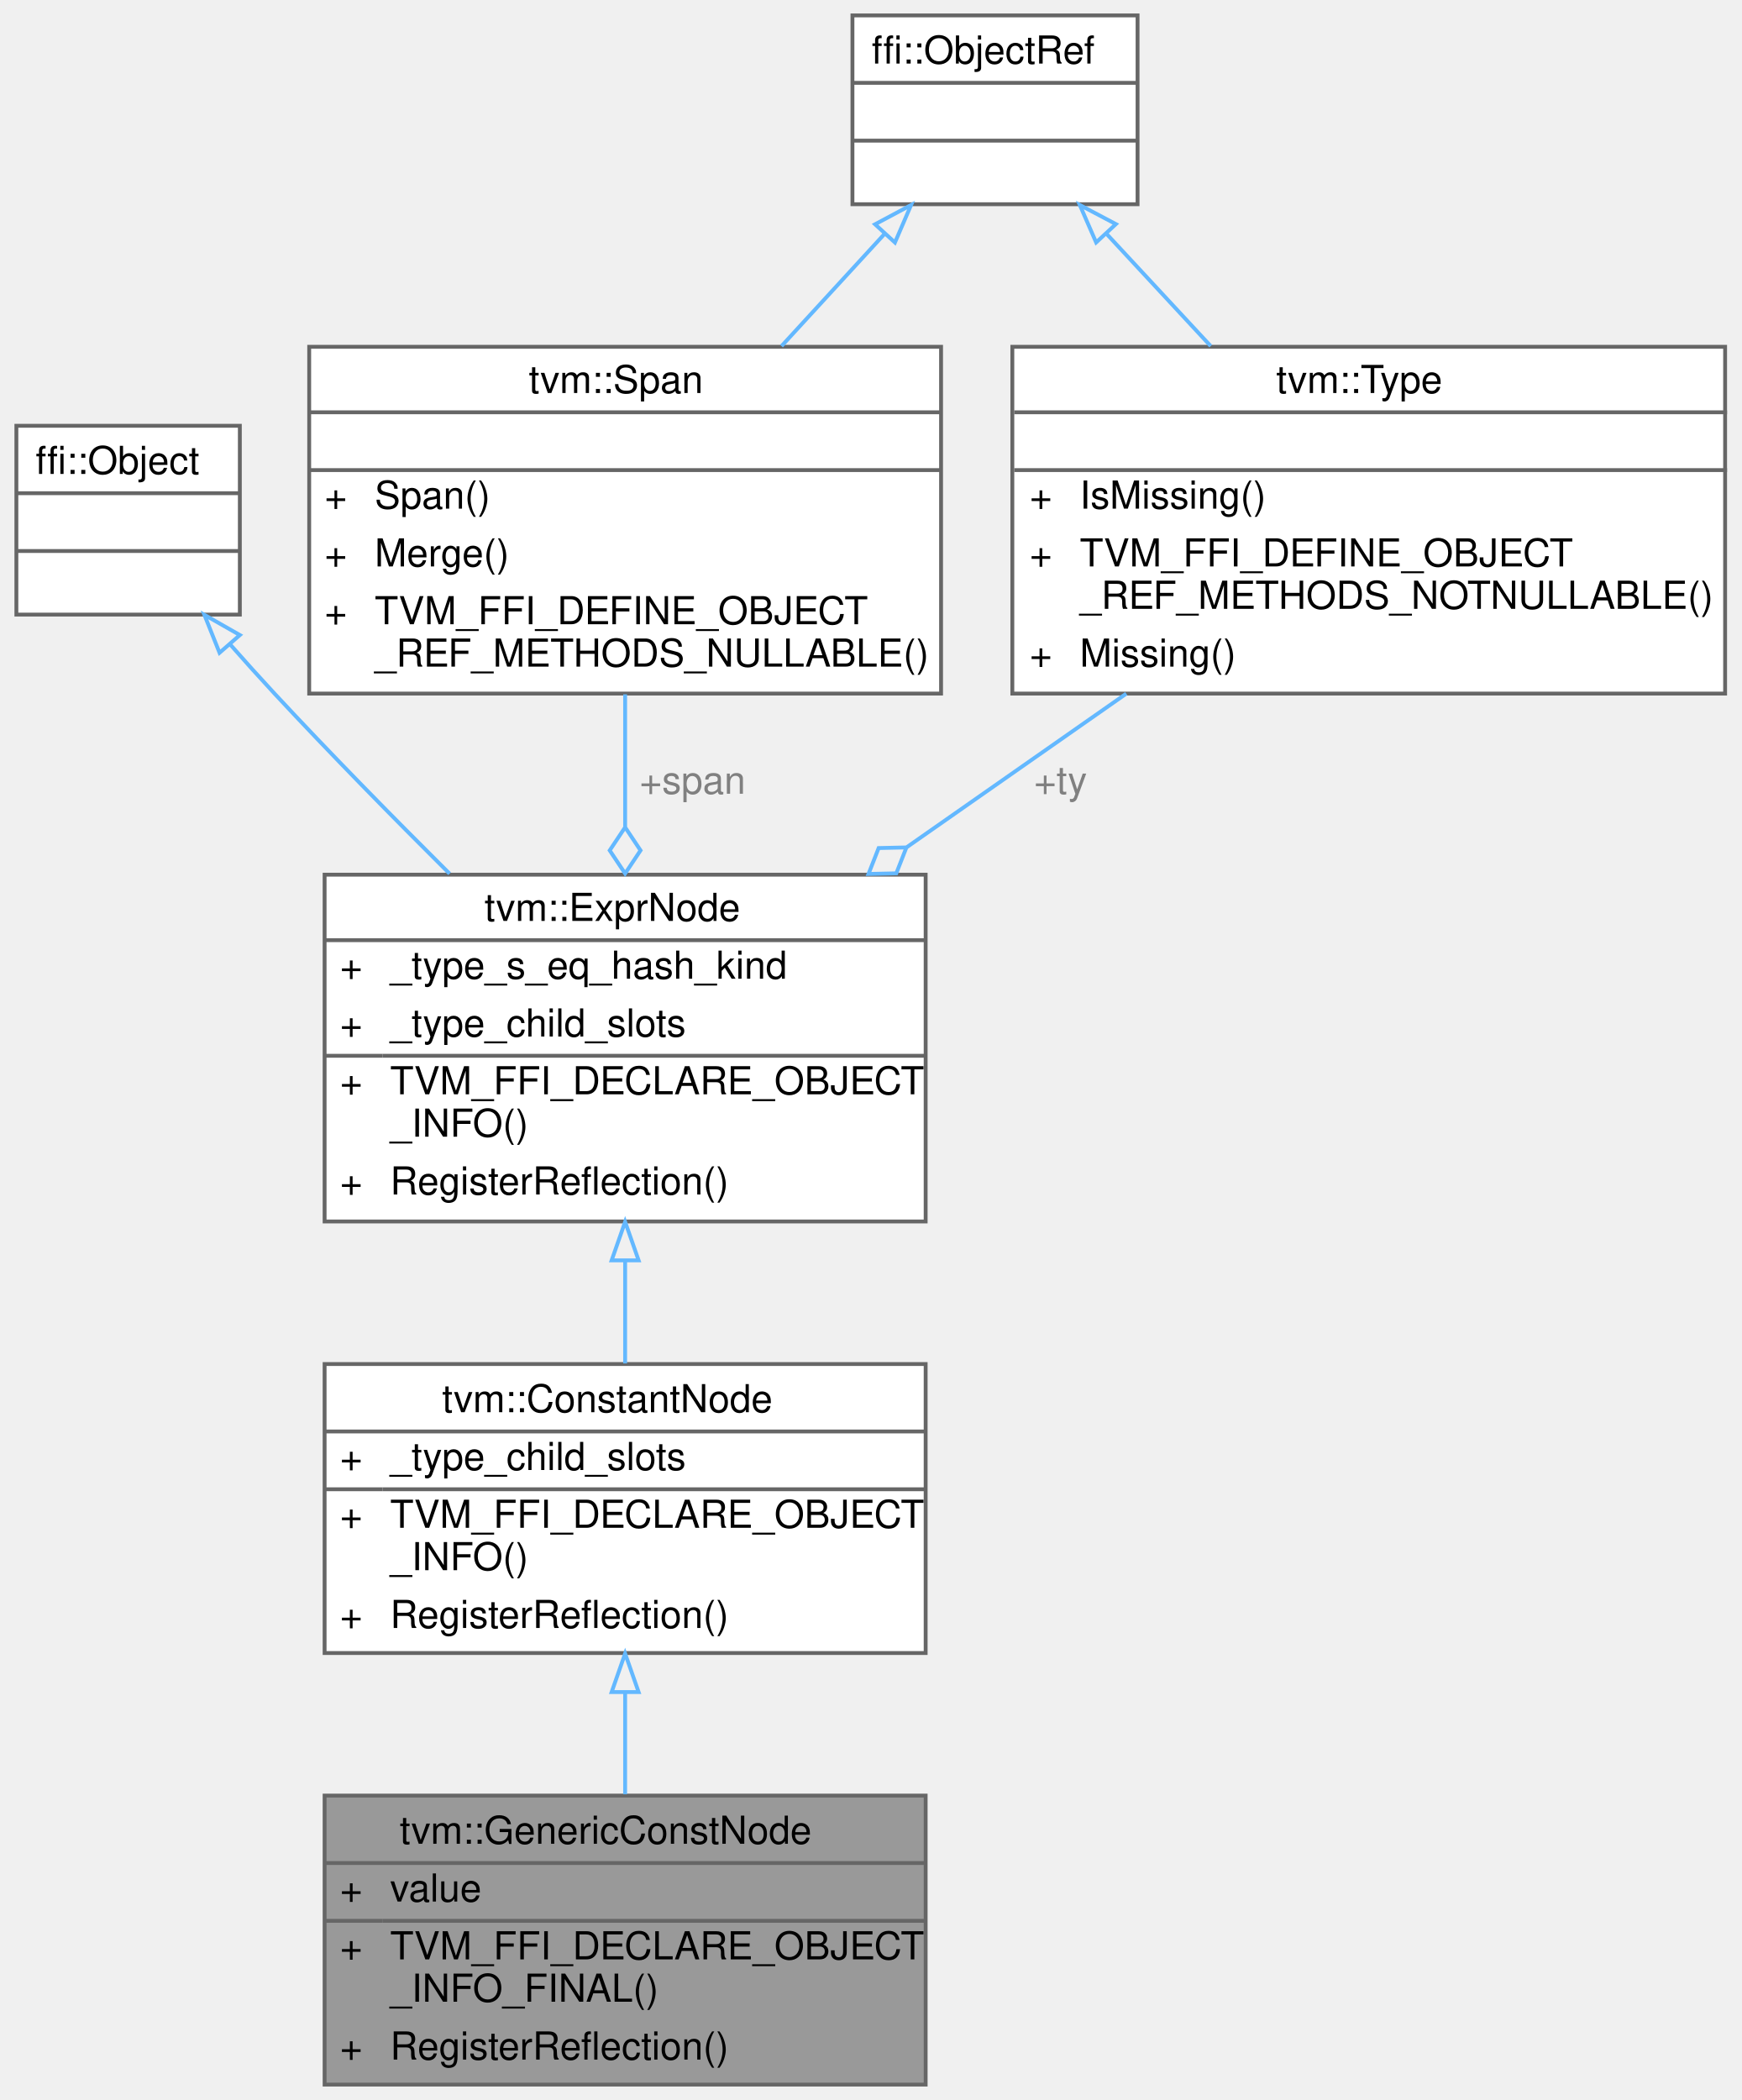
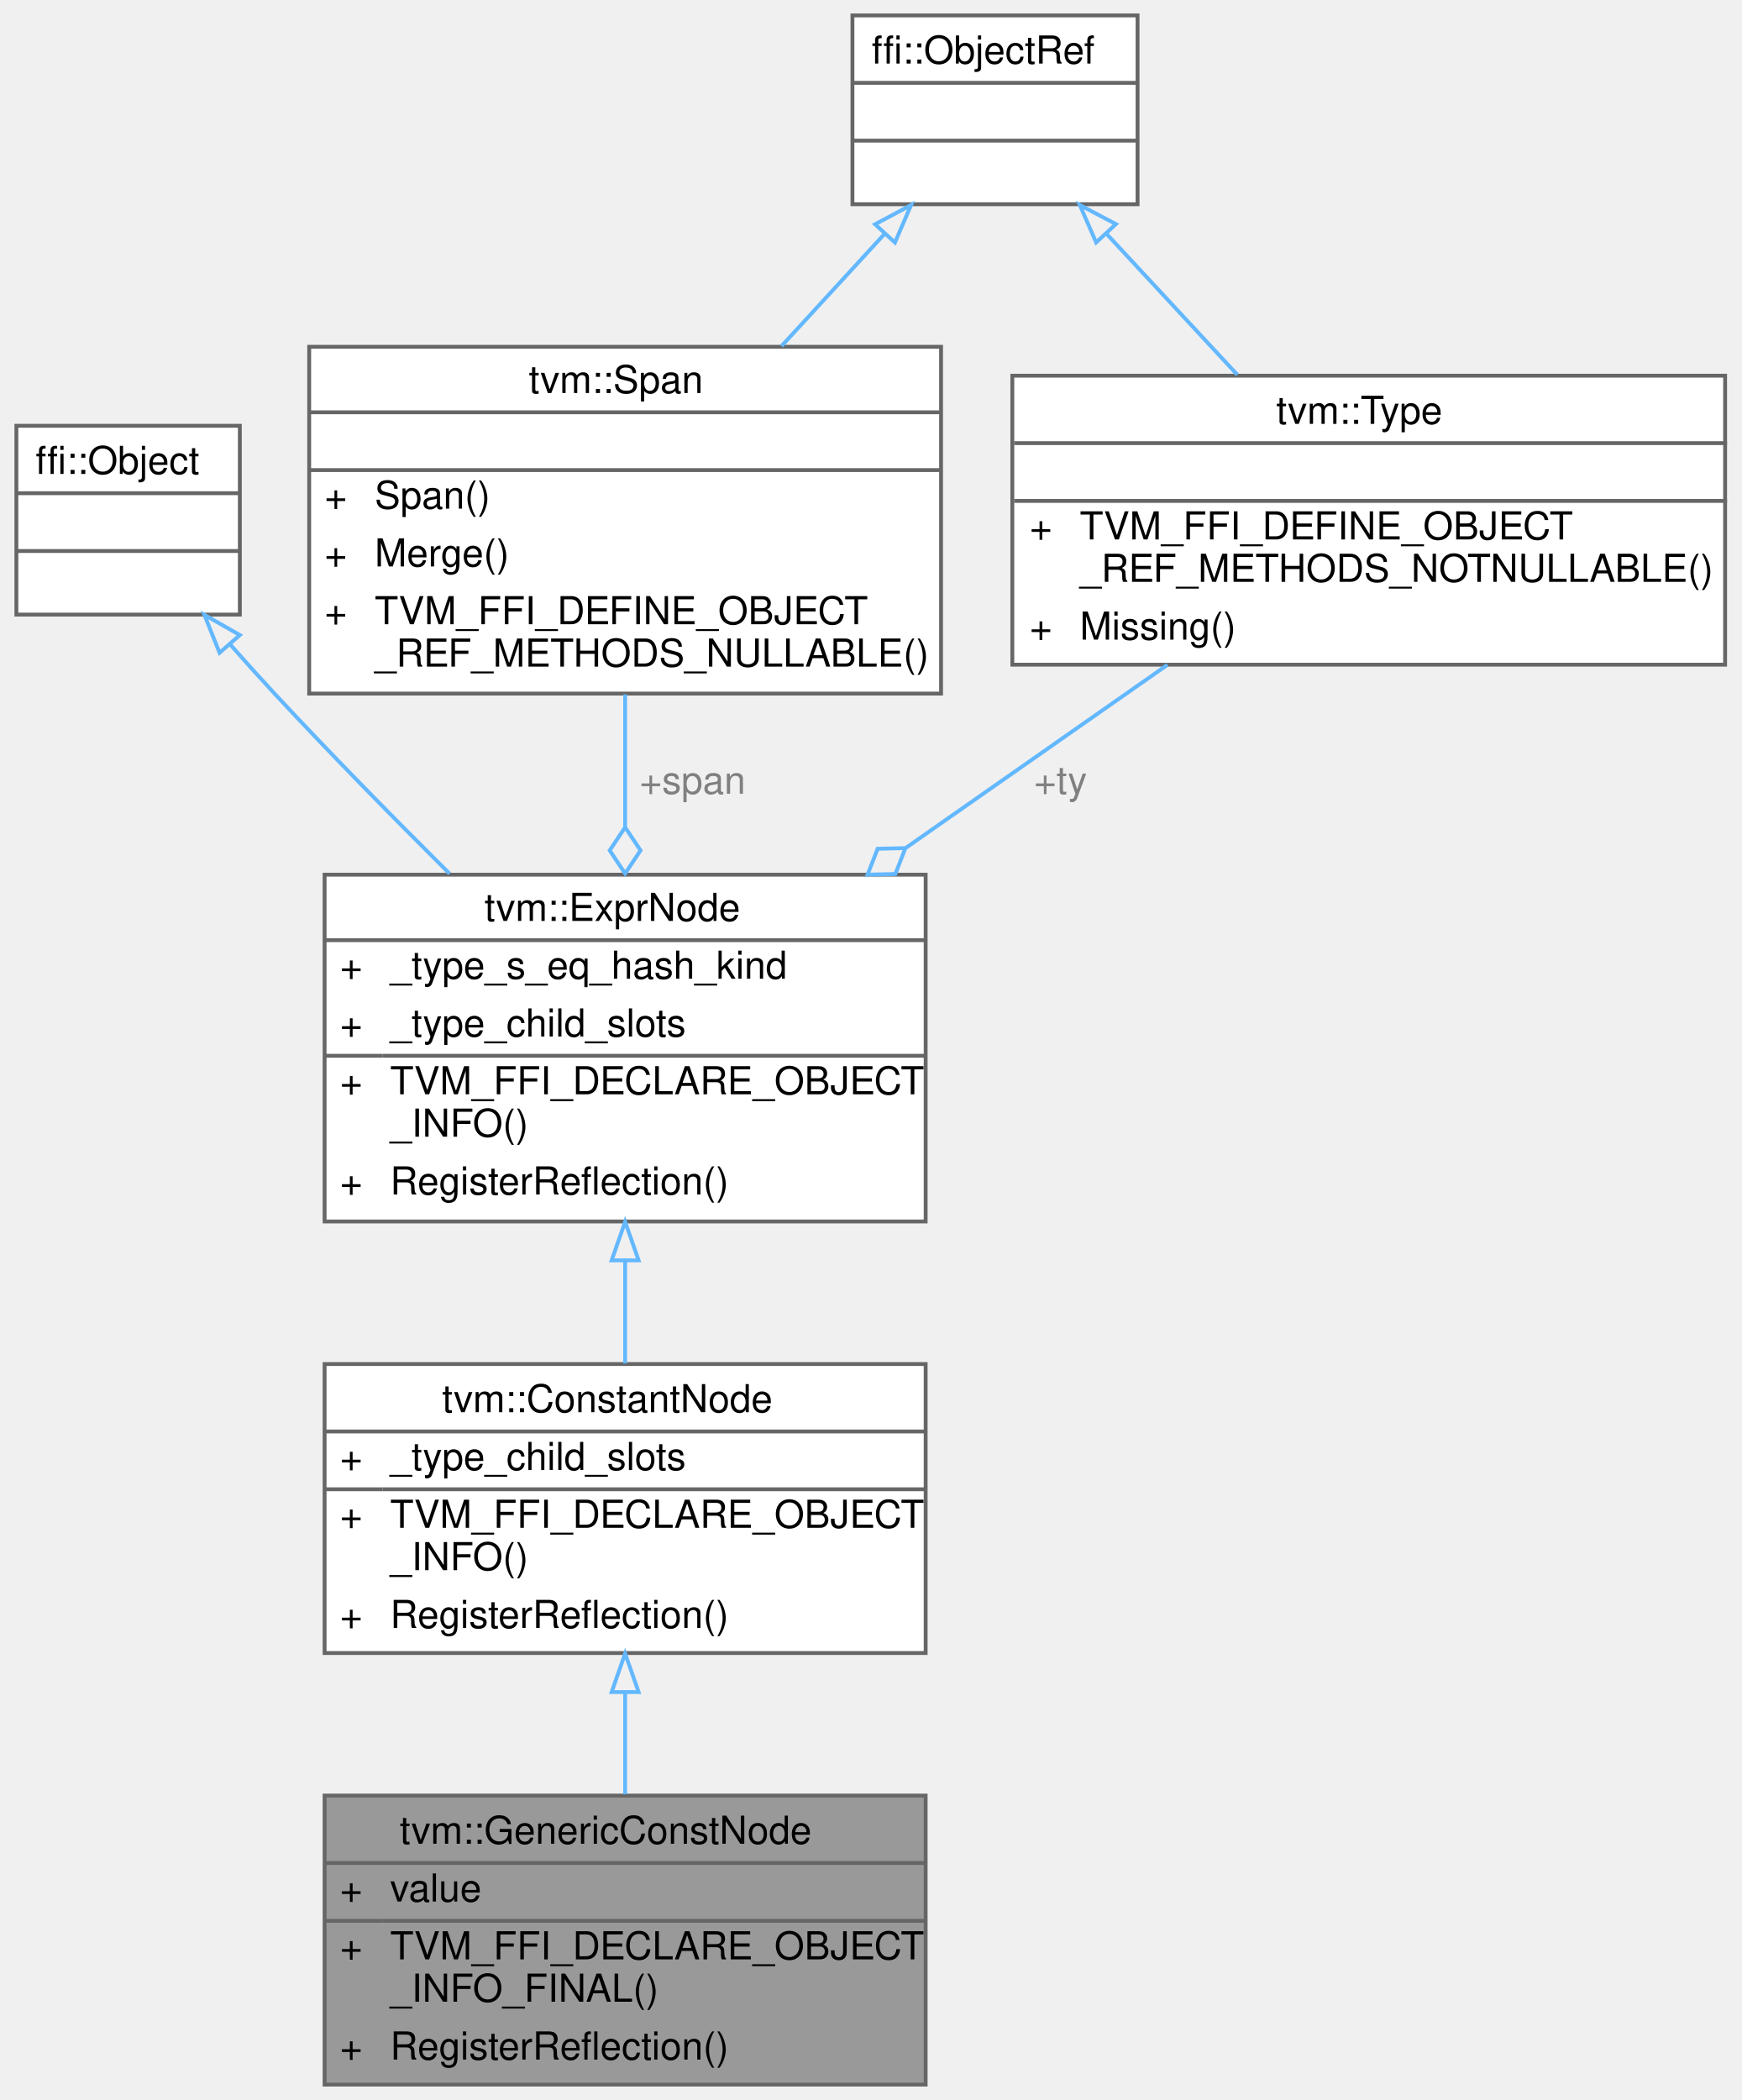
<svg xmlns="http://www.w3.org/2000/svg" xmlns:xlink="http://www.w3.org/1999/xlink" width="452pt" height="545pt" viewBox="0.00 0.00 451.50 545.00">
  <g id="graph0" class="graph" transform="scale(1 1) rotate(0) translate(4 541)">
    <g id="Node000001" class="node">
      <g id="a_Node000001">
        <a xlink:title="A constant whose payload is separate from its expression type.">
          <polygon fill="#999999" stroke="transparent" points="236,-75 80,-75 80,0 236,0 236,-75" />
          <text text-anchor="start" x="99.5" y="-62.5" font-family="Helvetica,sans-Serif" font-size="10.00">tvm::GenericConstNode</text>
          <text text-anchor="start" x="84" y="-47.5" font-family="Helvetica,sans-Serif" font-size="10.00">+</text>
          <text text-anchor="start" x="97" y="-47.5" font-family="Helvetica,sans-Serif" font-size="10.00">value</text>
          <text text-anchor="start" x="84" y="-32.5" font-family="Helvetica,sans-Serif" font-size="10.00">+</text>
          <text text-anchor="start" x="97" y="-32.5" font-family="Helvetica,sans-Serif" font-size="10.00">TVM_FFI_DECLARE_OBJECT</text>
          <text text-anchor="start" x="97" y="-21.5" font-family="Helvetica,sans-Serif" font-size="10.00">_INFO_FINAL()</text>
          <text text-anchor="start" x="84" y="-6.5" font-family="Helvetica,sans-Serif" font-size="10.00">+</text>
          <text text-anchor="start" x="97" y="-6.5" font-family="Helvetica,sans-Serif" font-size="10.00">RegisterReflection()</text>
          <polygon fill="#666666" stroke="#666666" points="80,-57.5 80,-57.5 236,-57.5 236,-57.5 80,-57.5" />
          <polygon fill="#666666" stroke="#666666" points="80,-42.5 80,-42.5 95,-42.5 95,-42.5 80,-42.5" />
          <polygon fill="#666666" stroke="#666666" points="95,-42.5 95,-42.5 236,-42.5 236,-42.5 95,-42.5" />
          <polygon fill="none" stroke="#666666" points="80,0 80,-75 236,-75 236,0 80,0" />
        </a>
      </g>
    </g>
    <g id="Node000002" class="node">
      <g id="a_Node000002">
        <a xlink:href="classtvm_1_1ConstantNode.html" target="_top" xlink:title="Base node for literal constants.">
          <polygon fill="white" stroke="transparent" points="236,-187 80,-187 80,-112 236,-112 236,-187" />
          <text text-anchor="start" x="110.5" y="-174.5" font-family="Helvetica,sans-Serif" font-size="10.00">tvm::ConstantNode</text>
          <text text-anchor="start" x="84" y="-159.5" font-family="Helvetica,sans-Serif" font-size="10.00">+</text>
          <text text-anchor="start" x="97" y="-159.5" font-family="Helvetica,sans-Serif" font-size="10.00">_type_child_slots</text>
          <text text-anchor="start" x="84" y="-144.5" font-family="Helvetica,sans-Serif" font-size="10.00">+</text>
          <text text-anchor="start" x="97" y="-144.5" font-family="Helvetica,sans-Serif" font-size="10.00">TVM_FFI_DECLARE_OBJECT</text>
          <text text-anchor="start" x="97" y="-133.5" font-family="Helvetica,sans-Serif" font-size="10.00">_INFO()</text>
          <text text-anchor="start" x="84" y="-118.5" font-family="Helvetica,sans-Serif" font-size="10.00">+</text>
          <text text-anchor="start" x="97" y="-118.5" font-family="Helvetica,sans-Serif" font-size="10.00">RegisterReflection()</text>
          <polygon fill="#666666" stroke="#666666" points="80,-169.5 80,-169.5 236,-169.5 236,-169.5 80,-169.5" />
          <polygon fill="#666666" stroke="#666666" points="80,-154.5 80,-154.5 95,-154.5 95,-154.5 80,-154.5" />
          <polygon fill="#666666" stroke="#666666" points="95,-154.5 95,-154.5 236,-154.5 236,-154.5 95,-154.5" />
          <polygon fill="none" stroke="#666666" points="80,-112 80,-187 236,-187 236,-112 80,-112" />
        </a>
      </g>
    </g>
    <g id="edge1_Node000001_Node000002" class="edge">
      <g id="a_edge1_Node000001_Node000002">
        <a xlink:title=" ">
          <path fill="none" stroke="#63b8ff" d="M158,-101.71C158,-92.9 158,-83.8 158,-75.34" />
          <polygon fill="none" stroke="#63b8ff" points="154.5,-101.87 158,-111.87 161.5,-101.87 154.5,-101.87" />
        </a>
      </g>
    </g>
    <g id="Node000003" class="node">
      <g id="a_Node000003">
        <a xlink:href="classtvm_1_1ExprNode.html" target="_top" xlink:title="Base type of all the expressions.">
          <polygon fill="white" stroke="transparent" points="236,-314 80,-314 80,-224 236,-224 236,-314" />
          <text text-anchor="start" x="121.5" y="-302" font-family="Helvetica,sans-Serif" font-size="10.00">tvm::ExprNode</text>
          <text text-anchor="start" x="84" y="-287" font-family="Helvetica,sans-Serif" font-size="10.00">+</text>
          <text text-anchor="start" x="97" y="-287" font-family="Helvetica,sans-Serif" font-size="10.00">_type_s_eq_hash_kind</text>
          <text text-anchor="start" x="84" y="-272" font-family="Helvetica,sans-Serif" font-size="10.00">+</text>
          <text text-anchor="start" x="97" y="-272" font-family="Helvetica,sans-Serif" font-size="10.00">_type_child_slots</text>
          <text text-anchor="start" x="84" y="-257" font-family="Helvetica,sans-Serif" font-size="10.00">+</text>
          <text text-anchor="start" x="97" y="-257" font-family="Helvetica,sans-Serif" font-size="10.00">TVM_FFI_DECLARE_OBJECT</text>
          <text text-anchor="start" x="97" y="-246" font-family="Helvetica,sans-Serif" font-size="10.00">_INFO()</text>
          <text text-anchor="start" x="84" y="-231" font-family="Helvetica,sans-Serif" font-size="10.00">+</text>
          <text text-anchor="start" x="97" y="-231" font-family="Helvetica,sans-Serif" font-size="10.00">RegisterReflection()</text>
          <polygon fill="#666666" stroke="#666666" points="80,-297 80,-297 236,-297 236,-297 80,-297" />
          <polygon fill="#666666" stroke="#666666" points="80,-267 80,-267 95,-267 95,-267 80,-267" />
          <polygon fill="#666666" stroke="#666666" points="95,-267 95,-267 236,-267 236,-267 95,-267" />
          <polygon fill="none" stroke="#666666" points="80,-224 80,-314 236,-314 236,-224 80,-224" />
        </a>
      </g>
    </g>
    <g id="edge2_Node000002_Node000003" class="edge">
      <g id="a_edge2_Node000002_Node000003">
        <a xlink:title=" ">
          <path fill="none" stroke="#63b8ff" d="M158,-213.82C158,-204.79 158,-195.62 158,-187.16" />
          <polygon fill="none" stroke="#63b8ff" points="154.5,-213.91 158,-223.91 161.5,-213.91 154.5,-213.91" />
        </a>
      </g>
    </g>
    <g id="Node000004" class="node">
      <g id="a_Node000004">
        <a xlink:title=" ">
          <polygon fill="white" stroke="transparent" points="58,-430.5 0,-430.5 0,-381.5 58,-381.5 58,-430.5" />
          <text text-anchor="start" x="5" y="-418" font-family="Helvetica,sans-Serif" font-size="10.00">ffi::Object</text>
          <text text-anchor="start" x="27" y="-403" font-family="Helvetica,sans-Serif" font-size="10.00"> </text>
          <text text-anchor="start" x="27" y="-388" font-family="Helvetica,sans-Serif" font-size="10.00"> </text>
          <polygon fill="#666666" stroke="#666666" points="0,-413 0,-413 58,-413 58,-413 0,-413" />
          <polygon fill="#666666" stroke="#666666" points="0,-398 0,-398 58,-398 58,-398 0,-398" />
          <polygon fill="none" stroke="#666666" points="0,-381.5 0,-430.5 58,-430.5 58,-381.5 0,-381.5" />
        </a>
      </g>
    </g>
    <g id="edge3_Node000003_Node000004" class="edge">
      <g id="a_edge3_Node000003_Node000004">
        <a xlink:title=" ">
          <path fill="none" stroke="#63b8ff" d="M55.5,-373.74C59.31,-369.42 63.22,-365.07 67,-361 81.45,-345.45 97.71,-328.91 112.44,-314.26" />
          <polygon fill="none" stroke="#63b8ff" points="52.73,-371.59 48.8,-381.43 58.01,-376.19 52.73,-371.59" />
        </a>
      </g>
    </g>
    <g id="Node000005" class="node">
      <g id="a_Node000005">
        <a xlink:href="classtvm_1_1Span.html" target="_top" xlink:title=" ">
          <polygon fill="white" stroke="transparent" points="240,-451 76,-451 76,-361 240,-361 240,-451" />
          <text text-anchor="start" x="133" y="-439" font-family="Helvetica,sans-Serif" font-size="10.00">tvm::Span</text>
          <text text-anchor="start" x="156" y="-424" font-family="Helvetica,sans-Serif" font-size="10.00"> </text>
          <text text-anchor="start" x="80" y="-409" font-family="Helvetica,sans-Serif" font-size="10.00">+</text>
          <text text-anchor="start" x="93" y="-409" font-family="Helvetica,sans-Serif" font-size="10.00">Span()</text>
          <text text-anchor="start" x="80" y="-394" font-family="Helvetica,sans-Serif" font-size="10.00">+</text>
          <text text-anchor="start" x="93" y="-394" font-family="Helvetica,sans-Serif" font-size="10.00">Merge()</text>
          <text text-anchor="start" x="80" y="-379" font-family="Helvetica,sans-Serif" font-size="10.00">+</text>
          <text text-anchor="start" x="93" y="-379" font-family="Helvetica,sans-Serif" font-size="10.00">TVM_FFI_DEFINE_OBJECT</text>
          <text text-anchor="start" x="93" y="-368" font-family="Helvetica,sans-Serif" font-size="10.00">_REF_METHODS_NULLABLE()</text>
          <polygon fill="#666666" stroke="#666666" points="76,-434 76,-434 240,-434 240,-434 76,-434" />
          <polygon fill="#666666" stroke="#666666" points="76,-419 76,-419 240,-419 240,-419 76,-419" />
          <polygon fill="none" stroke="#666666" points="76,-361 76,-451 240,-451 240,-361 76,-361" />
        </a>
      </g>
    </g>
    <g id="edge4_Node000003_Node000005" class="edge">
      <g id="a_edge4_Node000003_Node000005">
        <a xlink:title=" ">
          <path fill="none" stroke="#63b8ff" d="M158,-360.8C158,-349.84 158,-337.95 158,-326.5" />
          <polygon fill="none" stroke="#63b8ff" points="158,-326.3 154,-320.3 158,-314.3 162,-320.3 158,-326.3" />
        </a>
      </g>
      <text text-anchor="middle" x="175.5" y="-335" font-family="Helvetica,sans-Serif" font-size="10.00" fill="grey"> +span</text>
    </g>
    <g id="Node000006" class="node">
      <g id="a_Node000006">
        <a xlink:title=" ">
          <polygon fill="white" stroke="transparent" points="291,-537 217,-537 217,-488 291,-488 291,-537" />
          <text text-anchor="start" x="222" y="-524.5" font-family="Helvetica,sans-Serif" font-size="10.00">ffi::ObjectRef</text>
          <text text-anchor="start" x="252" y="-509.5" font-family="Helvetica,sans-Serif" font-size="10.00"> </text>
          <text text-anchor="start" x="252" y="-494.5" font-family="Helvetica,sans-Serif" font-size="10.00"> </text>
          <polygon fill="#666666" stroke="#666666" points="217,-519.5 217,-519.5 291,-519.5 291,-519.5 217,-519.5" />
          <polygon fill="#666666" stroke="#666666" points="217,-504.5 217,-504.5 291,-504.5 291,-504.5 217,-504.5" />
          <polygon fill="none" stroke="#666666" points="217,-488 217,-537 291,-537 291,-488 217,-488" />
        </a>
      </g>
    </g>
    <g id="edge5_Node000005_Node000006" class="edge">
      <g id="a_edge5_Node000005_Node000006">
        <a xlink:title=" ">
          <path fill="none" stroke="#63b8ff" d="M225.4,-480.37C216.98,-471.2 207.6,-461 198.59,-451.18" />
          <polygon fill="none" stroke="#63b8ff" points="222.87,-482.79 232.22,-487.79 228.03,-478.06 222.87,-482.79" />
        </a>
      </g>
    </g>
    <g id="Node000007" class="node">
      <g id="a_Node000007">
        <a xlink:href="classtvm_1_1Type.html" target="_top" xlink:title="Managed reference to TypeNode.">
-           <polygon fill="white" stroke="transparent" points="443.5,-451 258.5,-451 258.5,-361 443.5,-361 443.5,-451" />
-           <text text-anchor="start" x="327" y="-439" font-family="Helvetica,sans-Serif" font-size="10.00">tvm::Type</text>
-           <text text-anchor="start" x="349.5" y="-424" font-family="Helvetica,sans-Serif" font-size="10.00"> </text>
-           <text text-anchor="start" x="263" y="-409" font-family="Helvetica,sans-Serif" font-size="10.00">+</text>
-           <text text-anchor="start" x="276" y="-409" font-family="Helvetica,sans-Serif" font-size="10.00">IsMissing()</text>
-           <text text-anchor="start" x="263" y="-394" font-family="Helvetica,sans-Serif" font-size="10.00">+</text>
-           <text text-anchor="start" x="276" y="-394" font-family="Helvetica,sans-Serif" font-size="10.00">TVM_FFI_DEFINE_OBJECT</text>
-           <text text-anchor="start" x="276" y="-383" font-family="Helvetica,sans-Serif" font-size="10.00">_REF_METHODS_NOTNULLABLE()</text>
-           <text text-anchor="start" x="263" y="-368" font-family="Helvetica,sans-Serif" font-size="10.00">+</text>
-           <text text-anchor="start" x="276" y="-368" font-family="Helvetica,sans-Serif" font-size="10.00">Missing()</text>
-           <polygon fill="#666666" stroke="#666666" points="259,-434 259,-434 444,-434 444,-434 259,-434" />
-           <polygon fill="#666666" stroke="#666666" points="259,-419 259,-419 444,-419 444,-419 259,-419" />
-           <polygon fill="none" stroke="#666666" points="258.5,-361 258.5,-451 443.5,-451 443.5,-361 258.5,-361" />
+           <polygon fill="white" stroke="transparent" points="443.5,-443.5 258.5,-443.5 258.5,-368.5 443.5,-368.5 443.5,-443.5" />
+           <text text-anchor="start" x="327" y="-431" font-family="Helvetica,sans-Serif" font-size="10.00">tvm::Type</text>
+           <text text-anchor="start" x="349.5" y="-416" font-family="Helvetica,sans-Serif" font-size="10.00"> </text>
+           <text text-anchor="start" x="263" y="-401" font-family="Helvetica,sans-Serif" font-size="10.00">+</text>
+           <text text-anchor="start" x="276" y="-401" font-family="Helvetica,sans-Serif" font-size="10.00">TVM_FFI_DEFINE_OBJECT</text>
+           <text text-anchor="start" x="276" y="-390" font-family="Helvetica,sans-Serif" font-size="10.00">_REF_METHODS_NOTNULLABLE()</text>
+           <text text-anchor="start" x="263" y="-375" font-family="Helvetica,sans-Serif" font-size="10.00">+</text>
+           <text text-anchor="start" x="276" y="-375" font-family="Helvetica,sans-Serif" font-size="10.00">Missing()</text>
+           <polygon fill="#666666" stroke="#666666" points="259,-426 259,-426 444,-426 444,-426 259,-426" />
+           <polygon fill="#666666" stroke="#666666" points="259,-411 259,-411 444,-411 444,-411 259,-411" />
+           <polygon fill="none" stroke="#666666" points="258.5,-368.5 258.5,-443.5 443.5,-443.5 443.5,-368.5 258.5,-368.5" />
        </a>
      </g>
    </g>
    <g id="edge7_Node000007_Node000006" class="edge">
      <g id="a_edge7_Node000007_Node000006">
        <a xlink:title=" ">
-           <path fill="none" stroke="#63b8ff" d="M282.9,-480.37C291.41,-471.2 300.88,-461 309.99,-451.18" />
+           <path fill="none" stroke="#63b8ff" d="M283.1,-480.15C293.74,-468.69 305.86,-455.63 316.9,-443.74" />
          <polygon fill="none" stroke="#63b8ff" points="280.25,-478.08 276.01,-487.79 285.38,-482.84 280.25,-478.08" />
        </a>
      </g>
    </g>
    <g id="edge6_Node000003_Node000007" class="edge">
      <g id="a_edge6_Node000003_Node000007">
        <a xlink:title=" ">
-           <path fill="none" stroke="#63b8ff" d="M288.07,-360.98C269.89,-348.26 249.89,-334.28 231.14,-321.16" />
-           <polygon fill="none" stroke="#63b8ff" points="231.01,-321.07 223.8,-320.91 221.17,-314.19 228.38,-314.35 231.01,-321.07" />
+           <path fill="none" stroke="#63b8ff" d="M298.77,-368.47C277.86,-353.84 253.42,-336.74 230.82,-320.93" />
+           <polygon fill="none" stroke="#63b8ff" points="230.75,-320.89 223.54,-320.73 220.92,-314.01 228.13,-314.17 230.75,-320.89" />
        </a>
      </g>
      <text text-anchor="middle" x="271" y="-335" font-family="Helvetica,sans-Serif" font-size="10.00" fill="grey"> +ty</text>
    </g>
  </g>
</svg>
